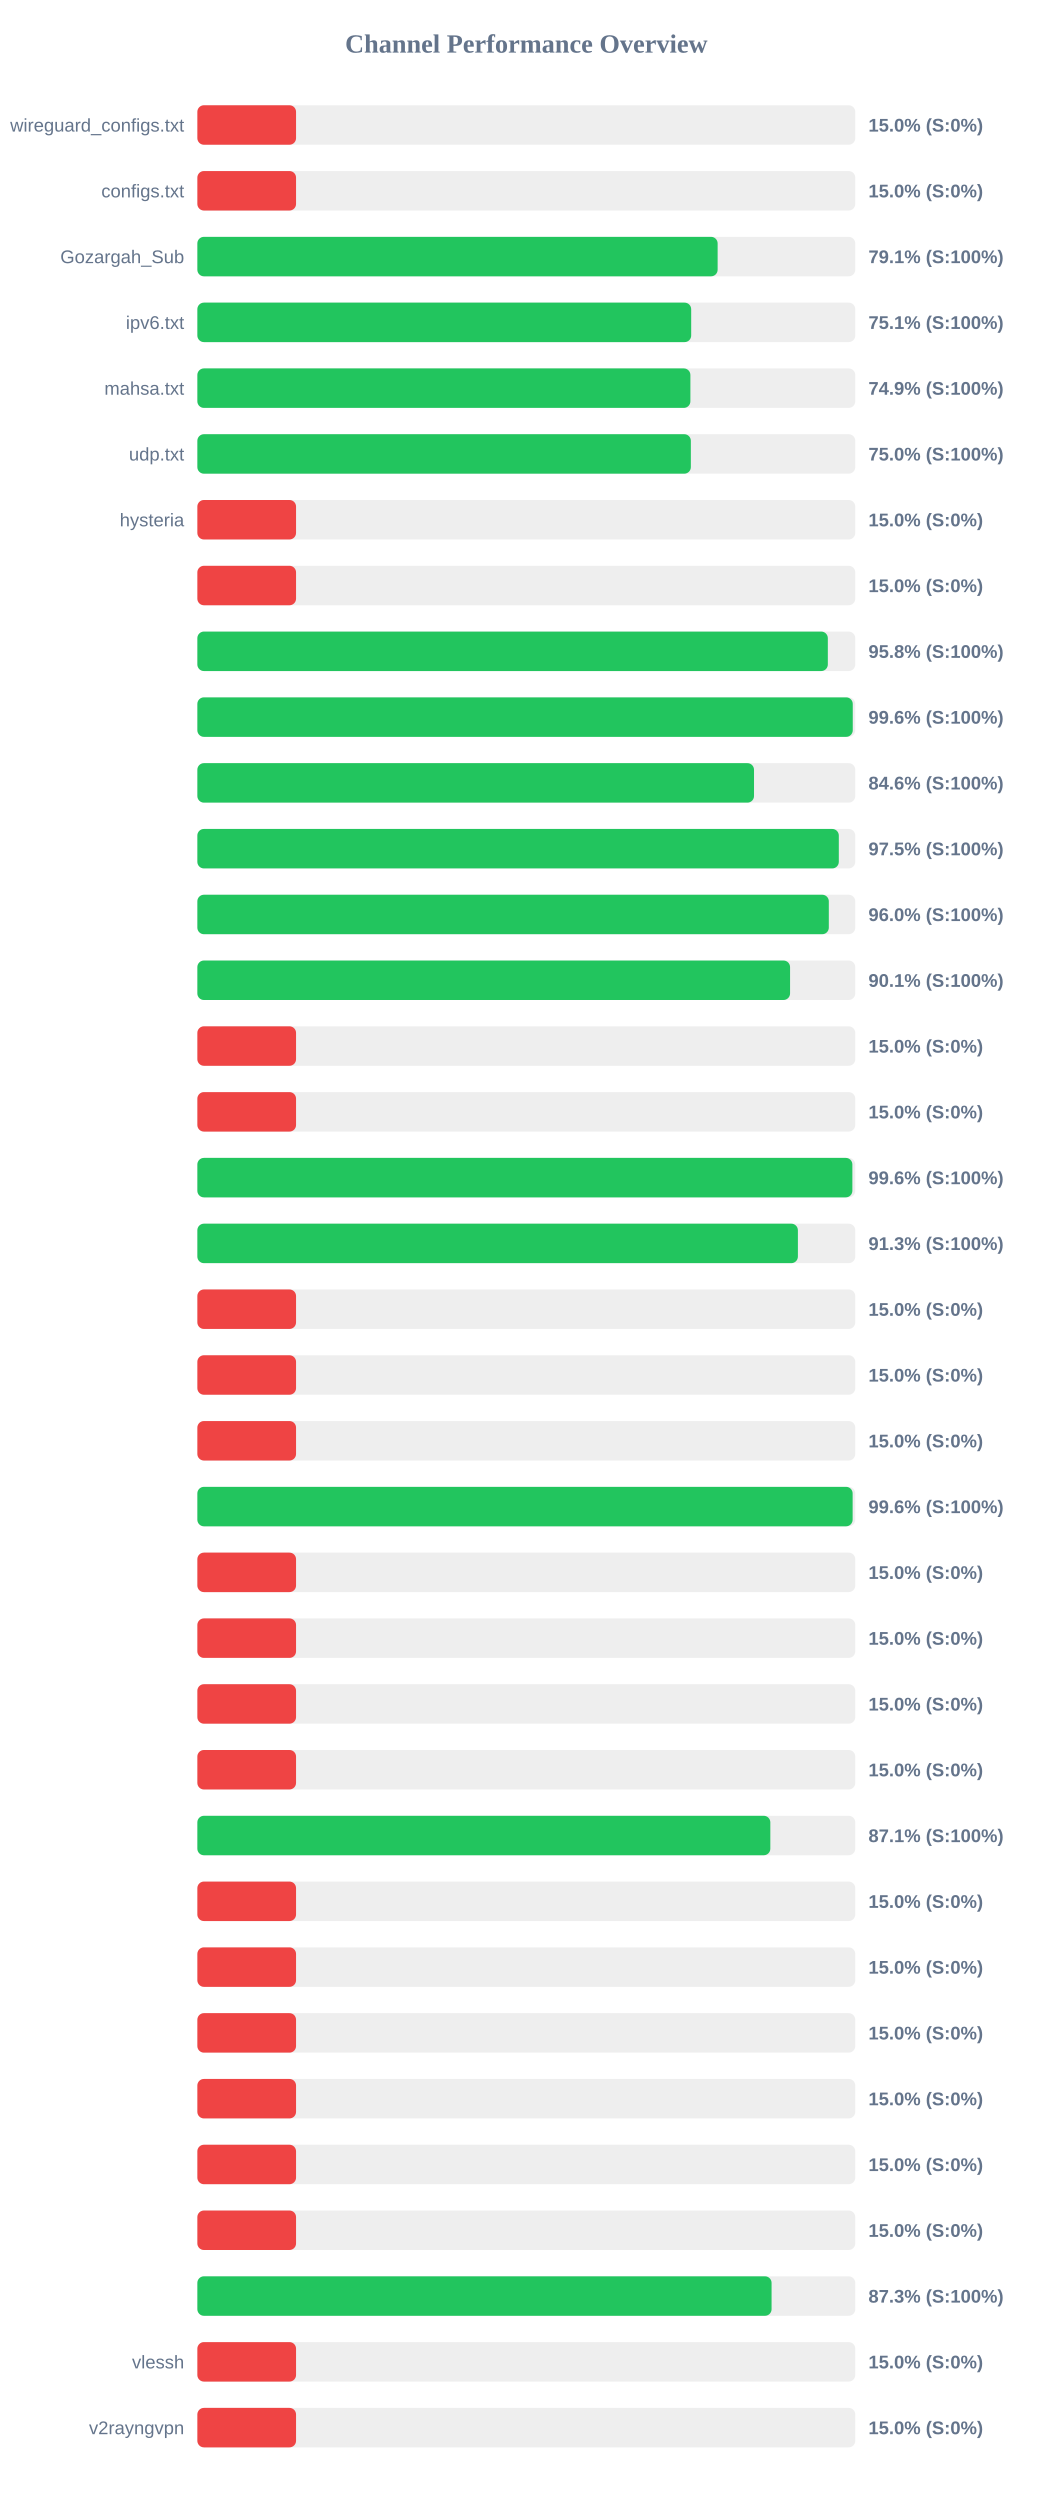
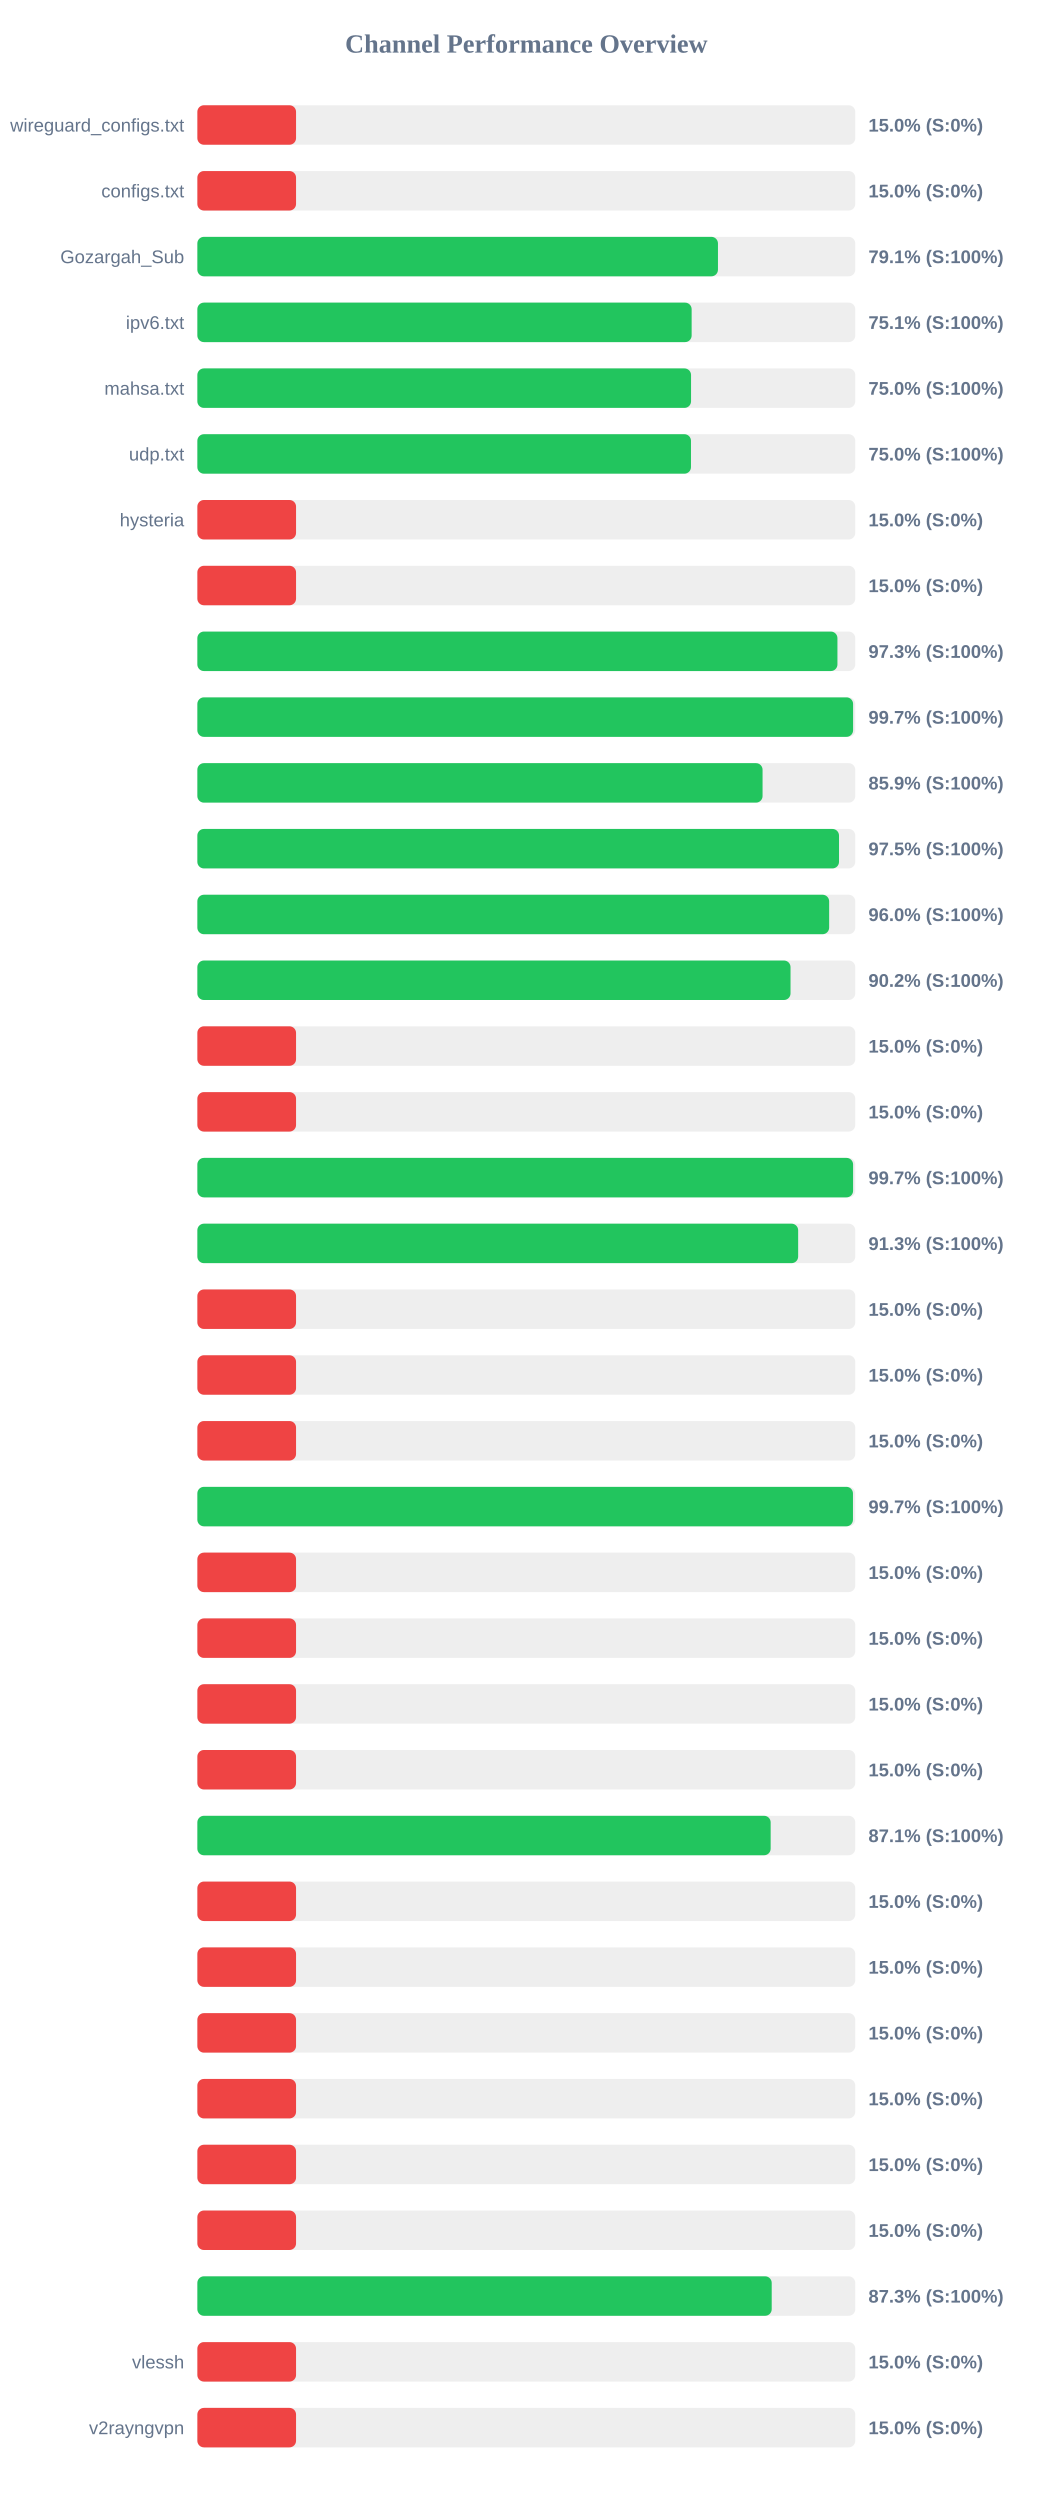
<svg xmlns="http://www.w3.org/2000/svg" width="800" height="1900" version="1.1">
  <style>
        .row { font: 14px Arial; fill: #64748b; }
        .score { font: bold 14px Arial; fill: #64748b; }
    </style>
  <text x="400" y="40" text-anchor="middle" font-size="20px" font-weight="bold" fill="#64748b">Channel Performance Overview</text>
  <rect x="150" y="80" width="500" height="30" fill="#eee" rx="5" />
  <rect x="150" y="80" width="75.0" height="30" fill="#ef4444" rx="5" />
  <text x="140" y="100" text-anchor="end" class="row">wireguard_configs.txt</text>
  <text x="660" y="100" text-anchor="start" class="score">15.0% (S:0%)</text>
  <rect x="150" y="130" width="500" height="30" fill="#eee" rx="5" />
  <rect x="150" y="130" width="75.0" height="30" fill="#ef4444" rx="5" />
  <text x="140" y="150" text-anchor="end" class="row">configs.txt</text>
  <text x="660" y="150" text-anchor="start" class="score">15.0% (S:0%)</text>
  <rect x="150" y="180" width="500" height="30" fill="#eee" rx="5" />
-   <rect x="150" y="180" width="395.4" height="30" fill="#22c55e" rx="5" />
+   <rect x="150" y="180" width="395.65" height="30" fill="#22c55e" rx="5" />
  <text x="140" y="200" text-anchor="end" class="row">Gozargah_Sub</text>
  <text x="660" y="200" text-anchor="start" class="score">79.1% (S:100%)</text>
  <rect x="150" y="230" width="500" height="30" fill="#eee" rx="5" />
-   <rect x="150" y="230" width="375.3" height="30" fill="#22c55e" rx="5" />
+   <rect x="150" y="230" width="375.65" height="30" fill="#22c55e" rx="5" />
  <text x="140" y="250" text-anchor="end" class="row">ipv6.txt</text>
  <text x="660" y="250" text-anchor="start" class="score">75.1% (S:100%)</text>
  <rect x="150" y="280" width="500" height="30" fill="#eee" rx="5" />
-   <rect x="150" y="280" width="374.7" height="30" fill="#22c55e" rx="5" />
+   <rect x="150" y="280" width="375.2" height="30" fill="#22c55e" rx="5" />
  <text x="140" y="300" text-anchor="end" class="row">mahsa.txt</text>
-   <text x="660" y="300" text-anchor="start" class="score">74.9% (S:100%)</text>
+   <text x="660" y="300" text-anchor="start" class="score">75.0% (S:100%)</text>
  <rect x="150" y="330" width="500" height="30" fill="#eee" rx="5" />
-   <rect x="150" y="330" width="375.05" height="30" fill="#22c55e" rx="5" />
+   <rect x="150" y="330" width="375.15" height="30" fill="#22c55e" rx="5" />
  <text x="140" y="350" text-anchor="end" class="row">udp.txt</text>
  <text x="660" y="350" text-anchor="start" class="score">75.0% (S:100%)</text>
  <rect x="150" y="380" width="500" height="30" fill="#eee" rx="5" />
  <rect x="150" y="380" width="75.0" height="30" fill="#ef4444" rx="5" />
  <text x="140" y="400" text-anchor="end" class="row">hysteria</text>
  <text x="660" y="400" text-anchor="start" class="score">15.0% (S:0%)</text>
  <rect x="150" y="430" width="500" height="30" fill="#eee" rx="5" />
  <rect x="150" y="430" width="75.0" height="30" fill="#ef4444" rx="5" />
  <text x="140" y="450" text-anchor="end" class="row" />
  <text x="660" y="450" text-anchor="start" class="score">15.0% (S:0%)</text>
  <rect x="150" y="480" width="500" height="30" fill="#eee" rx="5" />
-   <rect x="150" y="480" width="479.15" height="30" fill="#22c55e" rx="5" />
+   <rect x="150" y="480" width="486.45" height="30" fill="#22c55e" rx="5" />
  <text x="140" y="500" text-anchor="end" class="row" />
-   <text x="660" y="500" text-anchor="start" class="score">95.8% (S:100%)</text>
+   <text x="660" y="500" text-anchor="start" class="score">97.3% (S:100%)</text>
  <rect x="150" y="530" width="500" height="30" fill="#eee" rx="5" />
-   <rect x="150" y="530" width="498.1" height="30" fill="#22c55e" rx="5" />
+   <rect x="150" y="530" width="498.35" height="30" fill="#22c55e" rx="5" />
  <text x="140" y="550" text-anchor="end" class="row" />
-   <text x="660" y="550" text-anchor="start" class="score">99.6% (S:100%)</text>
+   <text x="660" y="550" text-anchor="start" class="score">99.7% (S:100%)</text>
  <rect x="150" y="580" width="500" height="30" fill="#eee" rx="5" />
-   <rect x="150" y="580" width="423.05" height="30" fill="#22c55e" rx="5" />
+   <rect x="150" y="580" width="429.55" height="30" fill="#22c55e" rx="5" />
  <text x="140" y="600" text-anchor="end" class="row" />
-   <text x="660" y="600" text-anchor="start" class="score">84.6% (S:100%)</text>
+   <text x="660" y="600" text-anchor="start" class="score">85.9% (S:100%)</text>
  <rect x="150" y="630" width="500" height="30" fill="#eee" rx="5" />
-   <rect x="150" y="630" width="487.5" height="30" fill="#22c55e" rx="5" />
+   <rect x="150" y="630" width="487.65" height="30" fill="#22c55e" rx="5" />
  <text x="140" y="650" text-anchor="end" class="row" />
  <text x="660" y="650" text-anchor="start" class="score">97.5% (S:100%)</text>
  <rect x="150" y="680" width="500" height="30" fill="#eee" rx="5" />
-   <rect x="150" y="680" width="479.9" height="30" fill="#22c55e" rx="5" />
+   <rect x="150" y="680" width="480.15" height="30" fill="#22c55e" rx="5" />
  <text x="140" y="700" text-anchor="end" class="row" />
  <text x="660" y="700" text-anchor="start" class="score">96.0% (S:100%)</text>
  <rect x="150" y="730" width="500" height="30" fill="#eee" rx="5" />
-   <rect x="150" y="730" width="450.45" height="30" fill="#22c55e" rx="5" />
+   <rect x="150" y="730" width="450.8" height="30" fill="#22c55e" rx="5" />
  <text x="140" y="750" text-anchor="end" class="row" />
-   <text x="660" y="750" text-anchor="start" class="score">90.1% (S:100%)</text>
+   <text x="660" y="750" text-anchor="start" class="score">90.2% (S:100%)</text>
  <rect x="150" y="780" width="500" height="30" fill="#eee" rx="5" />
  <rect x="150" y="780" width="75.0" height="30" fill="#ef4444" rx="5" />
  <text x="140" y="800" text-anchor="end" class="row" />
  <text x="660" y="800" text-anchor="start" class="score">15.0% (S:0%)</text>
  <rect x="150" y="830" width="500" height="30" fill="#eee" rx="5" />
  <rect x="150" y="830" width="75.0" height="30" fill="#ef4444" rx="5" />
  <text x="140" y="850" text-anchor="end" class="row" />
  <text x="660" y="850" text-anchor="start" class="score">15.0% (S:0%)</text>
  <rect x="150" y="880" width="500" height="30" fill="#eee" rx="5" />
-   <rect x="150" y="880" width="497.8" height="30" fill="#22c55e" rx="5" />
+   <rect x="150" y="880" width="498.35" height="30" fill="#22c55e" rx="5" />
  <text x="140" y="900" text-anchor="end" class="row" />
-   <text x="660" y="900" text-anchor="start" class="score">99.6% (S:100%)</text>
+   <text x="660" y="900" text-anchor="start" class="score">99.7% (S:100%)</text>
  <rect x="150" y="930" width="500" height="30" fill="#eee" rx="5" />
-   <rect x="150" y="930" width="456.4" height="30" fill="#22c55e" rx="5" />
+   <rect x="150" y="930" width="456.6" height="30" fill="#22c55e" rx="5" />
  <text x="140" y="950" text-anchor="end" class="row" />
  <text x="660" y="950" text-anchor="start" class="score">91.3% (S:100%)</text>
  <rect x="150" y="980" width="500" height="30" fill="#eee" rx="5" />
  <rect x="150" y="980" width="75.0" height="30" fill="#ef4444" rx="5" />
  <text x="140" y="1000" text-anchor="end" class="row" />
  <text x="660" y="1000" text-anchor="start" class="score">15.0% (S:0%)</text>
  <rect x="150" y="1030" width="500" height="30" fill="#eee" rx="5" />
  <rect x="150" y="1030" width="75.0" height="30" fill="#ef4444" rx="5" />
  <text x="140" y="1050" text-anchor="end" class="row" />
  <text x="660" y="1050" text-anchor="start" class="score">15.0% (S:0%)</text>
  <rect x="150" y="1080" width="500" height="30" fill="#eee" rx="5" />
  <rect x="150" y="1080" width="75.0" height="30" fill="#ef4444" rx="5" />
  <text x="140" y="1100" text-anchor="end" class="row" />
  <text x="660" y="1100" text-anchor="start" class="score">15.0% (S:0%)</text>
  <rect x="150" y="1130" width="500" height="30" fill="#eee" rx="5" />
-   <rect x="150" y="1130" width="498.0" height="30" fill="#22c55e" rx="5" />
+   <rect x="150" y="1130" width="498.25" height="30" fill="#22c55e" rx="5" />
  <text x="140" y="1150" text-anchor="end" class="row" />
-   <text x="660" y="1150" text-anchor="start" class="score">99.6% (S:100%)</text>
+   <text x="660" y="1150" text-anchor="start" class="score">99.7% (S:100%)</text>
  <rect x="150" y="1180" width="500" height="30" fill="#eee" rx="5" />
  <rect x="150" y="1180" width="75.0" height="30" fill="#ef4444" rx="5" />
  <text x="140" y="1200" text-anchor="end" class="row" />
  <text x="660" y="1200" text-anchor="start" class="score">15.0% (S:0%)</text>
  <rect x="150" y="1230" width="500" height="30" fill="#eee" rx="5" />
  <rect x="150" y="1230" width="75.0" height="30" fill="#ef4444" rx="5" />
  <text x="140" y="1250" text-anchor="end" class="row" />
  <text x="660" y="1250" text-anchor="start" class="score">15.0% (S:0%)</text>
  <rect x="150" y="1280" width="500" height="30" fill="#eee" rx="5" />
  <rect x="150" y="1280" width="75.0" height="30" fill="#ef4444" rx="5" />
  <text x="140" y="1300" text-anchor="end" class="row" />
  <text x="660" y="1300" text-anchor="start" class="score">15.0% (S:0%)</text>
  <rect x="150" y="1330" width="500" height="30" fill="#eee" rx="5" />
  <rect x="150" y="1330" width="75.0" height="30" fill="#ef4444" rx="5" />
  <text x="140" y="1350" text-anchor="end" class="row" />
  <text x="660" y="1350" text-anchor="start" class="score">15.0% (S:0%)</text>
  <rect x="150" y="1380" width="500" height="30" fill="#eee" rx="5" />
-   <rect x="150" y="1380" width="435.45" height="30" fill="#22c55e" rx="5" />
+   <rect x="150" y="1380" width="435.7" height="30" fill="#22c55e" rx="5" />
  <text x="140" y="1400" text-anchor="end" class="row" />
  <text x="660" y="1400" text-anchor="start" class="score">87.1% (S:100%)</text>
  <rect x="150" y="1430" width="500" height="30" fill="#eee" rx="5" />
  <rect x="150" y="1430" width="75.0" height="30" fill="#ef4444" rx="5" />
  <text x="140" y="1450" text-anchor="end" class="row" />
  <text x="660" y="1450" text-anchor="start" class="score">15.0% (S:0%)</text>
  <rect x="150" y="1480" width="500" height="30" fill="#eee" rx="5" />
  <rect x="150" y="1480" width="75.0" height="30" fill="#ef4444" rx="5" />
  <text x="140" y="1500" text-anchor="end" class="row" />
  <text x="660" y="1500" text-anchor="start" class="score">15.0% (S:0%)</text>
  <rect x="150" y="1530" width="500" height="30" fill="#eee" rx="5" />
  <rect x="150" y="1530" width="75.0" height="30" fill="#ef4444" rx="5" />
  <text x="140" y="1550" text-anchor="end" class="row" />
  <text x="660" y="1550" text-anchor="start" class="score">15.0% (S:0%)</text>
  <rect x="150" y="1580" width="500" height="30" fill="#eee" rx="5" />
  <rect x="150" y="1580" width="75.0" height="30" fill="#ef4444" rx="5" />
  <text x="140" y="1600" text-anchor="end" class="row" />
  <text x="660" y="1600" text-anchor="start" class="score">15.0% (S:0%)</text>
  <rect x="150" y="1630" width="500" height="30" fill="#eee" rx="5" />
  <rect x="150" y="1630" width="75.0" height="30" fill="#ef4444" rx="5" />
  <text x="140" y="1650" text-anchor="end" class="row" />
  <text x="660" y="1650" text-anchor="start" class="score">15.0% (S:0%)</text>
  <rect x="150" y="1680" width="500" height="30" fill="#eee" rx="5" />
  <rect x="150" y="1680" width="75.0" height="30" fill="#ef4444" rx="5" />
  <text x="140" y="1700" text-anchor="end" class="row" />
  <text x="660" y="1700" text-anchor="start" class="score">15.0% (S:0%)</text>
  <rect x="150" y="1730" width="500" height="30" fill="#eee" rx="5" />
-   <rect x="150" y="1730" width="436.4" height="30" fill="#22c55e" rx="5" />
+   <rect x="150" y="1730" width="436.5" height="30" fill="#22c55e" rx="5" />
  <text x="140" y="1750" text-anchor="end" class="row" />
  <text x="660" y="1750" text-anchor="start" class="score">87.3% (S:100%)</text>
  <rect x="150" y="1780" width="500" height="30" fill="#eee" rx="5" />
  <rect x="150" y="1780" width="75.0" height="30" fill="#ef4444" rx="5" />
  <text x="140" y="1800" text-anchor="end" class="row">vlessh</text>
  <text x="660" y="1800" text-anchor="start" class="score">15.0% (S:0%)</text>
  <rect x="150" y="1830" width="500" height="30" fill="#eee" rx="5" />
  <rect x="150" y="1830" width="75.0" height="30" fill="#ef4444" rx="5" />
  <text x="140" y="1850" text-anchor="end" class="row">v2rayngvpn</text>
  <text x="660" y="1850" text-anchor="start" class="score">15.0% (S:0%)</text>
</svg>
